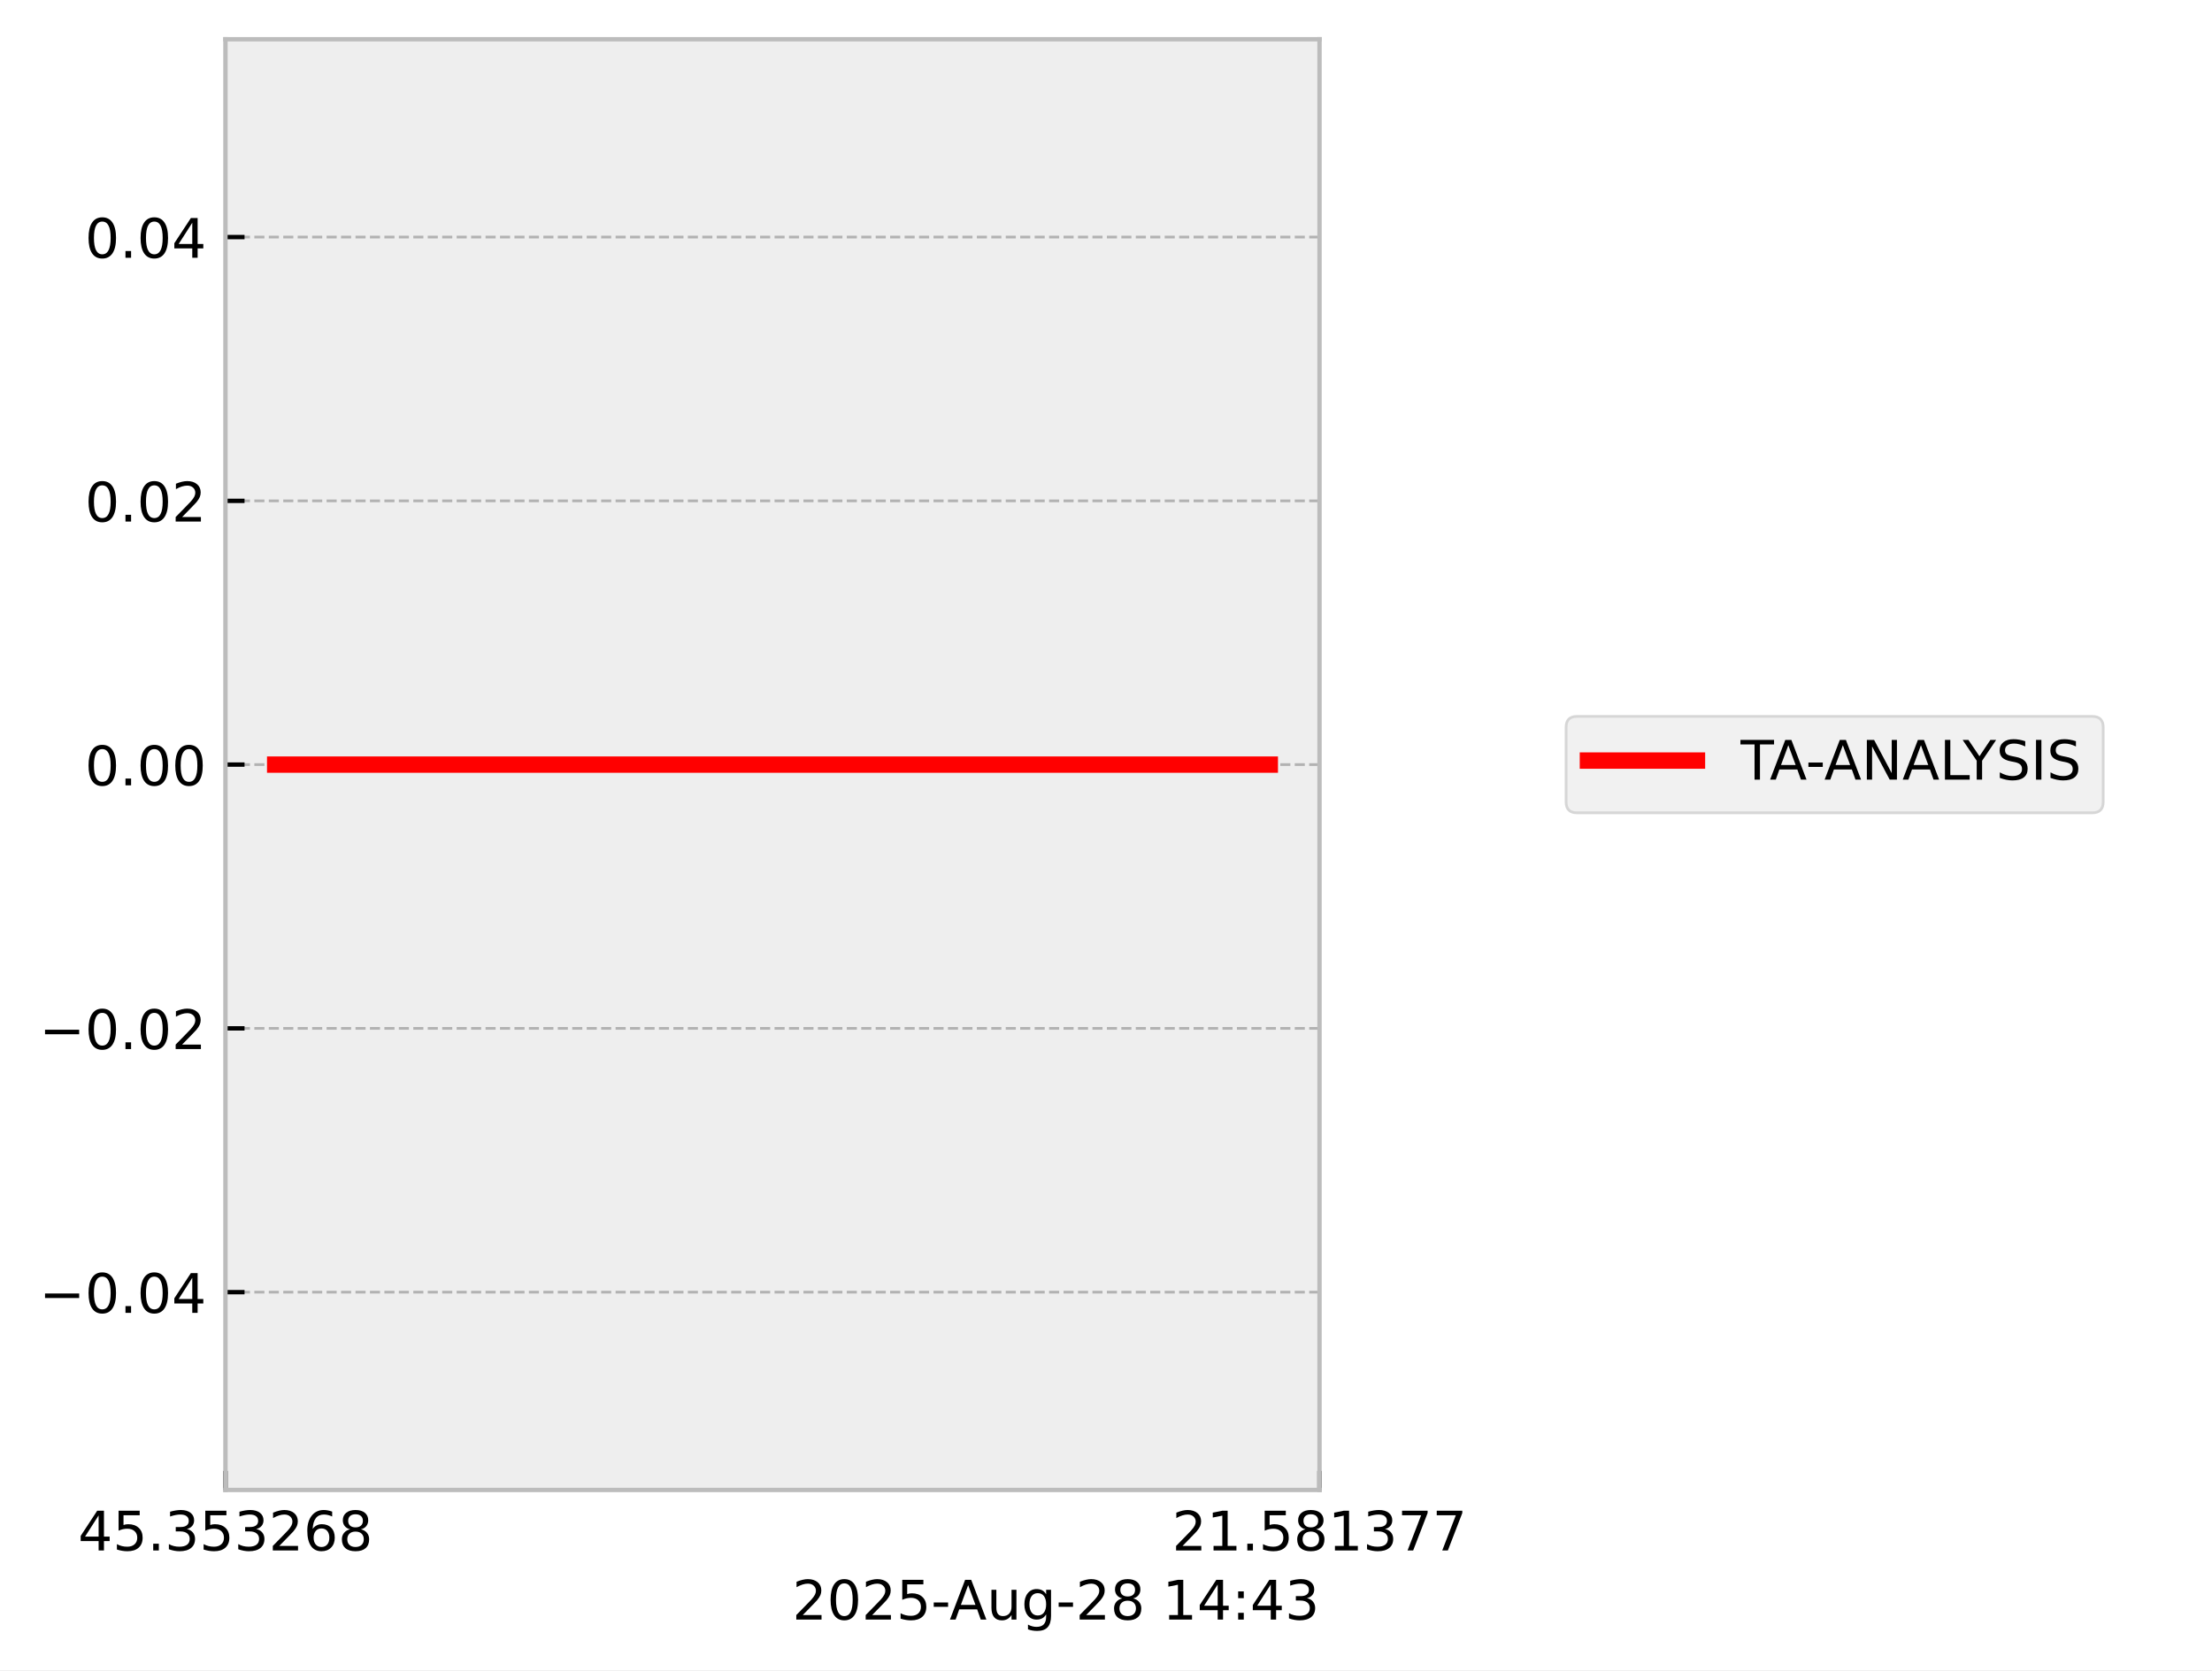
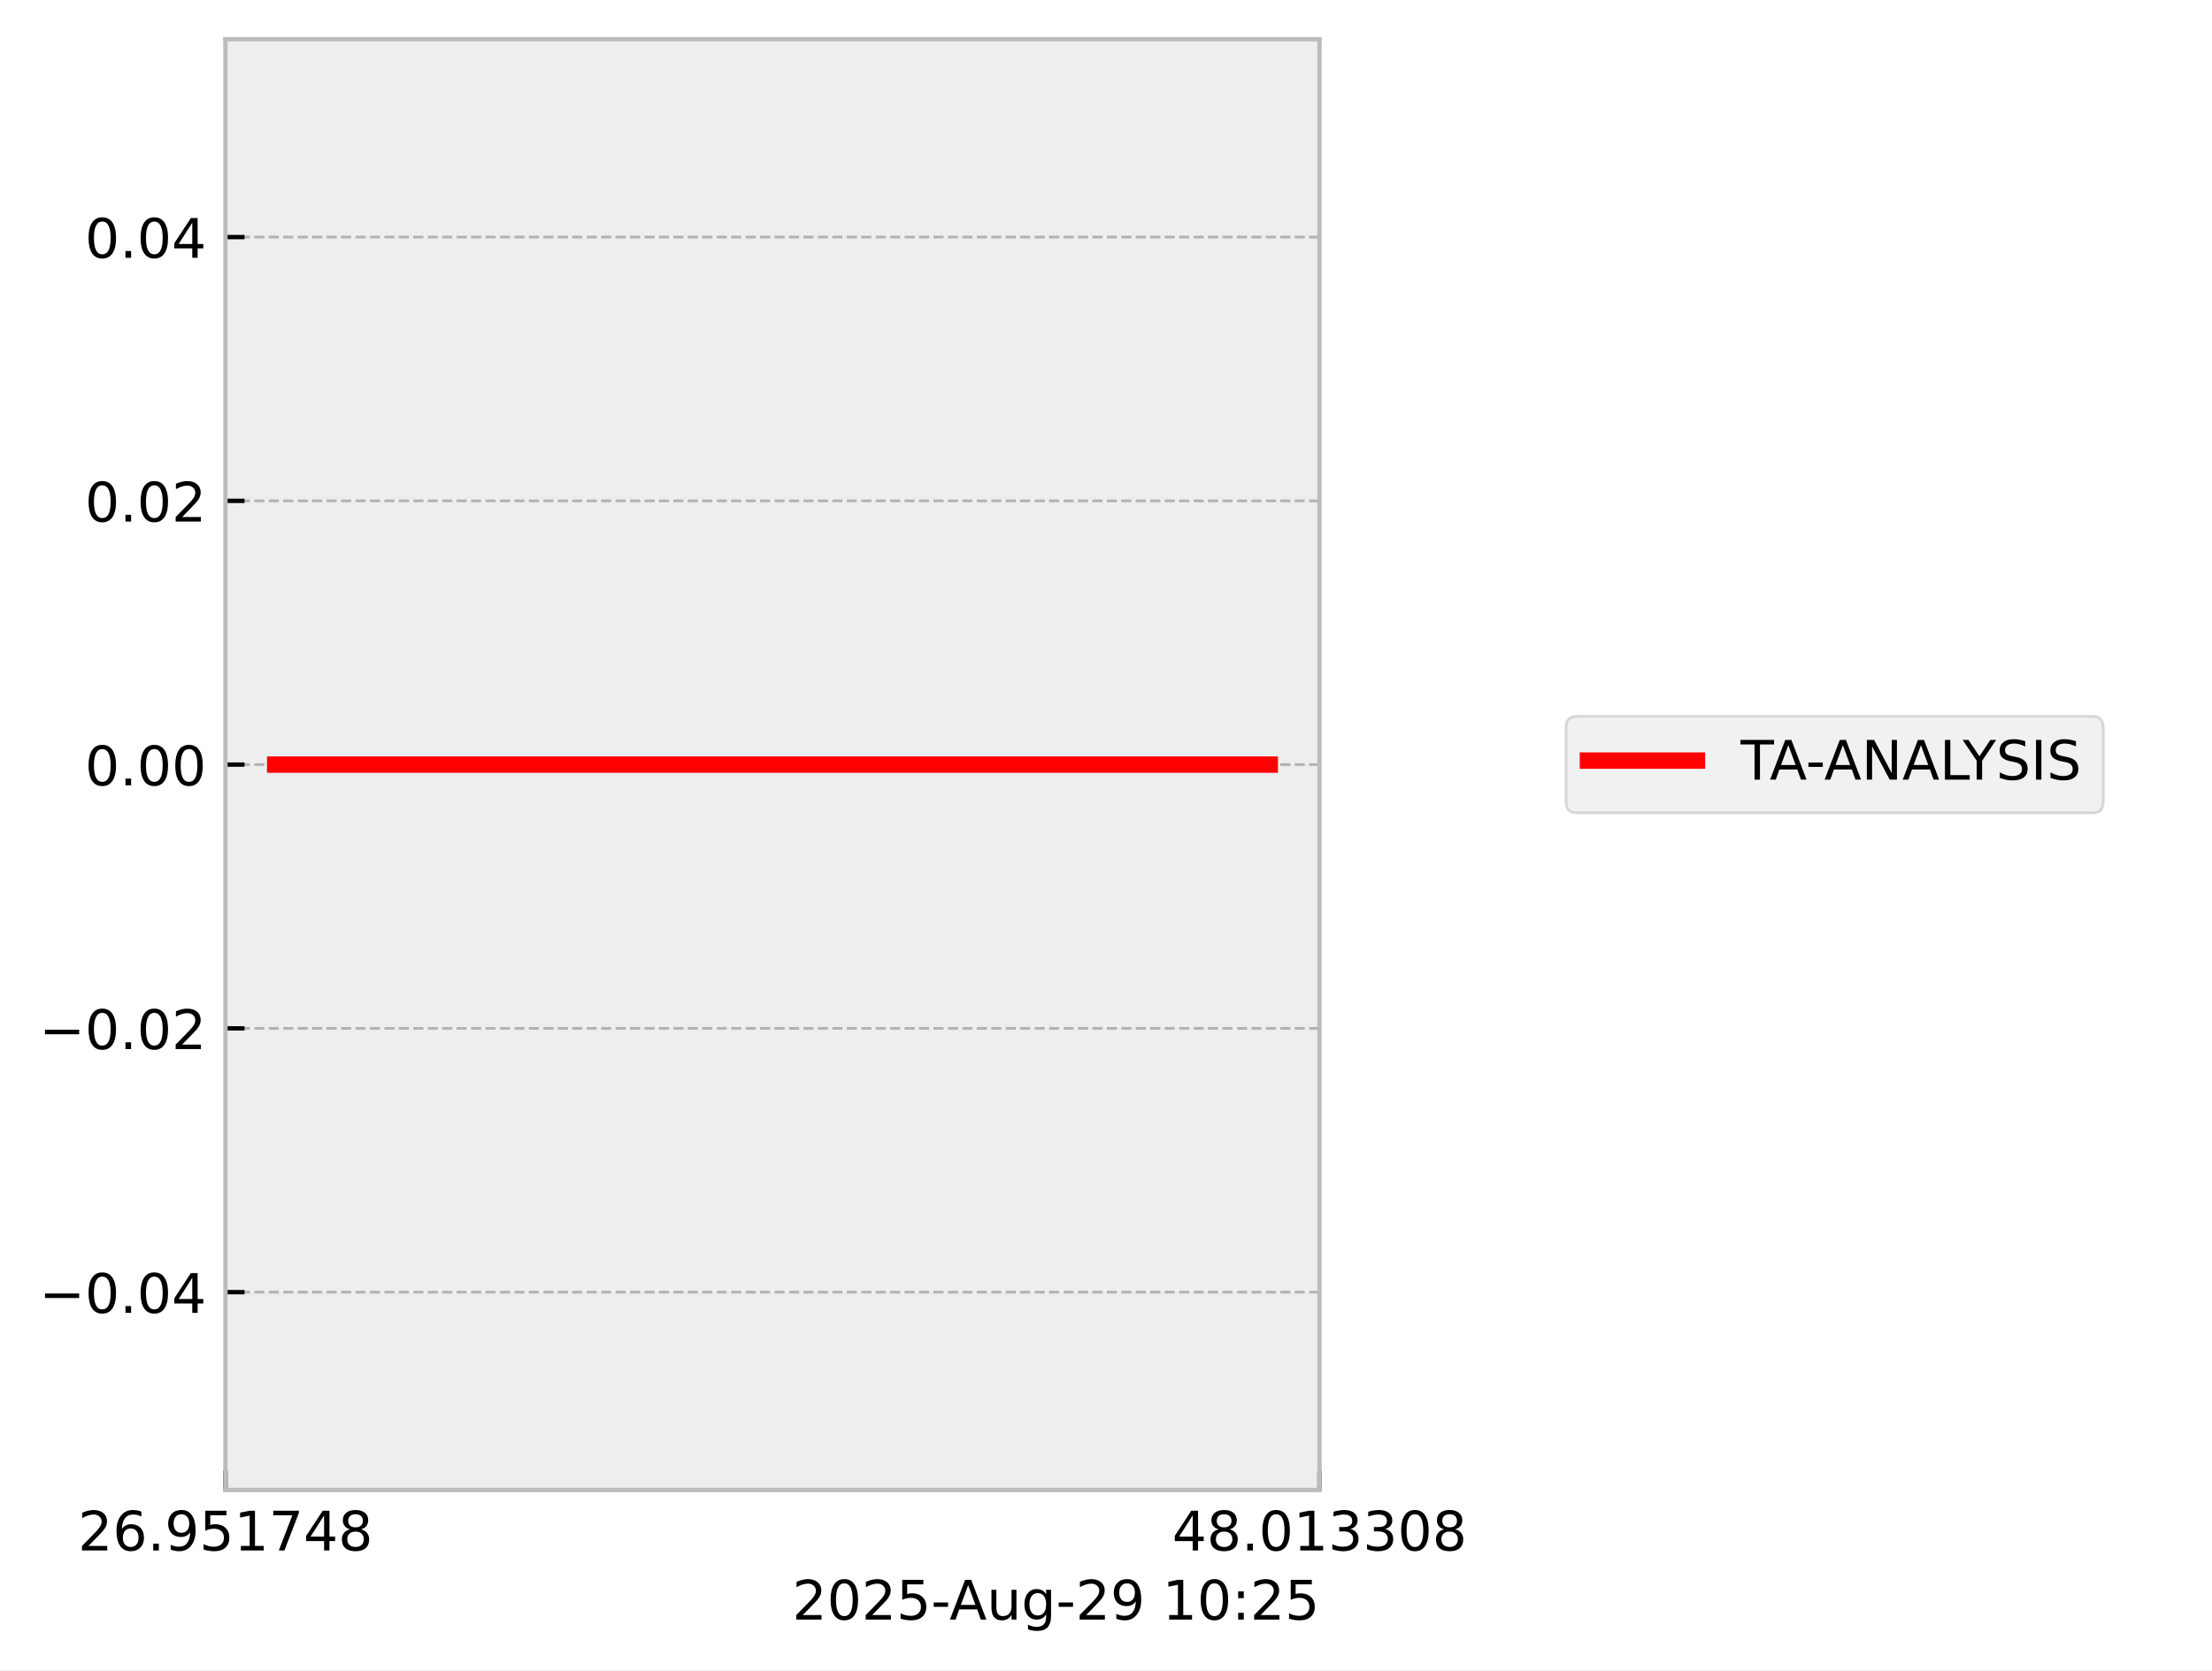
<svg xmlns="http://www.w3.org/2000/svg" xmlns:xlink="http://www.w3.org/1999/xlink" width="405.665pt" height="306.368pt" viewBox="0 0 405.665 306.368" version="1.1">
  <defs>
    <style type="text/css">*{stroke-linejoin: round; stroke-linecap: butt}</style>
  </defs>
  <g id="figure_1">
    <g id="patch_1">
      <path d="M 0 306.368  L 405.665 306.368  L 405.665 0  L 0 0  z " style="fill: #ffffff" />
    </g>
    <g id="axes_1">
      <g id="patch_2">
        <path d="M 41.345 273.312  L 241.991 273.312  L 241.991 7.2  L 41.345 7.2  z " style="fill: #eeeeee" />
      </g>
      <g id="matplotlib.axis_1">
        <g id="xtick_1">
          <g id="line2d_1">
-             <path d="M 41.345 273.312  L 41.345 7.2  " clip-path="url(#p9f7c20adb9)" style="fill: none; stroke-dasharray: 1.85,0.8; stroke-dashoffset: 0; stroke: #b2b2b2; stroke-width: 0.5" />
+             <path d="M 41.345 273.312  L 41.345 7.2  " clip-path="url(#p66a2857543)" style="fill: none; stroke-dasharray: 1.85,0.8; stroke-dashoffset: 0; stroke: #b2b2b2; stroke-width: 0.5" />
          </g>
          <g id="line2d_2">
            <defs>
-               <path id="me882bc1020" d="M 0 0  L 0 -3.5  " style="stroke: #000000; stroke-width: 0.8" />
-             </defs>
-             <g>
-               <use xlink:href="#me882bc1020" x="41.345" y="273.312" style="stroke: #000000; stroke-width: 0.8" />
+               <path id="m3a18c32ec3" d="M 0 0  L 0 -3.5  " style="stroke: #000000; stroke-width: 0.8" />
+             </defs>
+             <g>
+               <use xlink:href="#m3a18c32ec3" x="41.345" y="273.312" style="stroke: #000000; stroke-width: 0.8" />
            </g>
          </g>
          <g id="text_1">
            <g transform="translate(14.30625 284.4104) scale(0.1 -0.1)">
              <defs>
-                 <path id="DejaVuSans-34" d="M 2419 4116  L 825 1625  L 2419 1625  L 2419 4116  z M 2253 4666  L 3047 4666  L 3047 1625  L 3713 1625  L 3713 1100  L 3047 1100  L 3047 0  L 2419 0  L 2419 1100  L 313 1100  L 313 1709  L 2253 4666  z " transform="scale(0.015625)" />
-                 <path id="DejaVuSans-35" d="M 691 4666  L 3169 4666  L 3169 4134  L 1269 4134  L 1269 2991  Q 1406 3038 1543 3061  Q 1681 3084 1819 3084  Q 2600 3084 3056 2656  Q 3513 2228 3513 1497  Q 3513 744 3044 326  Q 2575 -91 1722 -91  Q 1428 -91 1123 -41  Q 819 9 494 109  L 494 744  Q 775 591 1075 516  Q 1375 441 1709 441  Q 2250 441 2565 725  Q 2881 1009 2881 1497  Q 2881 1984 2565 2268  Q 2250 2553 1709 2553  Q 1456 2553 1204 2497  Q 953 2441 691 2322  L 691 4666  z " transform="scale(0.015625)" />
-                 <path id="DejaVuSans-2e" d="M 684 794  L 1344 794  L 1344 0  L 684 0  L 684 794  z " transform="scale(0.015625)" />
-                 <path id="DejaVuSans-33" d="M 2597 2516  Q 3050 2419 3304 2112  Q 3559 1806 3559 1356  Q 3559 666 3084 287  Q 2609 -91 1734 -91  Q 1441 -91 1130 -33  Q 819 25 488 141  L 488 750  Q 750 597 1062 519  Q 1375 441 1716 441  Q 2309 441 2620 675  Q 2931 909 2931 1356  Q 2931 1769 2642 2001  Q 2353 2234 1838 2234  L 1294 2234  L 1294 2753  L 1863 2753  Q 2328 2753 2575 2939  Q 2822 3125 2822 3475  Q 2822 3834 2567 4026  Q 2313 4219 1838 4219  Q 1578 4219 1281 4162  Q 984 4106 628 3988  L 628 4550  Q 988 4650 1302 4700  Q 1616 4750 1894 4750  Q 2613 4750 3031 4423  Q 3450 4097 3450 3541  Q 3450 3153 3228 2886  Q 3006 2619 2597 2516  z " transform="scale(0.015625)" />
                <path id="DejaVuSans-32" d="M 1228 531  L 3431 531  L 3431 0  L 469 0  L 469 531  Q 828 903 1448 1529  Q 2069 2156 2228 2338  Q 2531 2678 2651 2914  Q 2772 3150 2772 3378  Q 2772 3750 2511 3984  Q 2250 4219 1831 4219  Q 1534 4219 1204 4116  Q 875 4013 500 3803  L 500 4441  Q 881 4594 1212 4672  Q 1544 4750 1819 4750  Q 2544 4750 2975 4387  Q 3406 4025 3406 3419  Q 3406 3131 3298 2873  Q 3191 2616 2906 2266  Q 2828 2175 2409 1742  Q 1991 1309 1228 531  z " transform="scale(0.015625)" />
                <path id="DejaVuSans-36" d="M 2113 2584  Q 1688 2584 1439 2293  Q 1191 2003 1191 1497  Q 1191 994 1439 701  Q 1688 409 2113 409  Q 2538 409 2786 701  Q 3034 994 3034 1497  Q 3034 2003 2786 2293  Q 2538 2584 2113 2584  z M 3366 4563  L 3366 3988  Q 3128 4100 2886 4159  Q 2644 4219 2406 4219  Q 1781 4219 1451 3797  Q 1122 3375 1075 2522  Q 1259 2794 1537 2939  Q 1816 3084 2150 3084  Q 2853 3084 3261 2657  Q 3669 2231 3669 1497  Q 3669 778 3244 343  Q 2819 -91 2113 -91  Q 1303 -91 875 529  Q 447 1150 447 2328  Q 447 3434 972 4092  Q 1497 4750 2381 4750  Q 2619 4750 2861 4703  Q 3103 4656 3366 4563  z " transform="scale(0.015625)" />
+                 <path id="DejaVuSans-2e" d="M 684 794  L 1344 794  L 1344 0  L 684 0  L 684 794  z " transform="scale(0.015625)" />
+                 <path id="DejaVuSans-39" d="M 703 97  L 703 672  Q 941 559 1184 500  Q 1428 441 1663 441  Q 2288 441 2617 861  Q 2947 1281 2994 2138  Q 2813 1869 2534 1725  Q 2256 1581 1919 1581  Q 1219 1581 811 2004  Q 403 2428 403 3163  Q 403 3881 828 4315  Q 1253 4750 1959 4750  Q 2769 4750 3195 4129  Q 3622 3509 3622 2328  Q 3622 1225 3098 567  Q 2575 -91 1691 -91  Q 1453 -91 1209 -44  Q 966 3 703 97  z M 1959 2075  Q 2384 2075 2632 2365  Q 2881 2656 2881 3163  Q 2881 3666 2632 3958  Q 2384 4250 1959 4250  Q 1534 4250 1286 3958  Q 1038 3666 1038 3163  Q 1038 2656 1286 2365  Q 1534 2075 1959 2075  z " transform="scale(0.015625)" />
+                 <path id="DejaVuSans-35" d="M 691 4666  L 3169 4666  L 3169 4134  L 1269 4134  L 1269 2991  Q 1406 3038 1543 3061  Q 1681 3084 1819 3084  Q 2600 3084 3056 2656  Q 3513 2228 3513 1497  Q 3513 744 3044 326  Q 2575 -91 1722 -91  Q 1428 -91 1123 -41  Q 819 9 494 109  L 494 744  Q 775 591 1075 516  Q 1375 441 1709 441  Q 2250 441 2565 725  Q 2881 1009 2881 1497  Q 2881 1984 2565 2268  Q 2250 2553 1709 2553  Q 1456 2553 1204 2497  Q 953 2441 691 2322  L 691 4666  z " transform="scale(0.015625)" />
+                 <path id="DejaVuSans-31" d="M 794 531  L 1825 531  L 1825 4091  L 703 3866  L 703 4441  L 1819 4666  L 2450 4666  L 2450 531  L 3481 531  L 3481 0  L 794 0  L 794 531  z " transform="scale(0.015625)" />
+                 <path id="DejaVuSans-37" d="M 525 4666  L 3525 4666  L 3525 4397  L 1831 0  L 1172 0  L 2766 4134  L 525 4134  L 525 4666  z " transform="scale(0.015625)" />
+                 <path id="DejaVuSans-34" d="M 2419 4116  L 825 1625  L 2419 1625  L 2419 4116  z M 2253 4666  L 3047 4666  L 3047 1625  L 3713 1625  L 3713 1100  L 3047 1100  L 3047 0  L 2419 0  L 2419 1100  L 313 1100  L 313 1709  L 2253 4666  z " transform="scale(0.015625)" />
                <path id="DejaVuSans-38" d="M 2034 2216  Q 1584 2216 1326 1975  Q 1069 1734 1069 1313  Q 1069 891 1326 650  Q 1584 409 2034 409  Q 2484 409 2743 651  Q 3003 894 3003 1313  Q 3003 1734 2745 1975  Q 2488 2216 2034 2216  z M 1403 2484  Q 997 2584 770 2862  Q 544 3141 544 3541  Q 544 4100 942 4425  Q 1341 4750 2034 4750  Q 2731 4750 3128 4425  Q 3525 4100 3525 3541  Q 3525 3141 3298 2862  Q 3072 2584 2669 2484  Q 3125 2378 3379 2068  Q 3634 1759 3634 1313  Q 3634 634 3220 271  Q 2806 -91 2034 -91  Q 1263 -91 848 271  Q 434 634 434 1313  Q 434 1759 690 2068  Q 947 2378 1403 2484  z M 1172 3481  Q 1172 3119 1398 2916  Q 1625 2713 2034 2713  Q 2441 2713 2670 2916  Q 2900 3119 2900 3481  Q 2900 3844 2670 4047  Q 2441 4250 2034 4250  Q 1625 4250 1398 4047  Q 1172 3844 1172 3481  z " transform="scale(0.015625)" />
              </defs>
-               <use xlink:href="#DejaVuSans-34" />
-               <use xlink:href="#DejaVuSans-35" transform="translate(63.62305 0)" />
+               <use xlink:href="#DejaVuSans-32" />
+               <use xlink:href="#DejaVuSans-36" transform="translate(63.62305 0)" />
              <use xlink:href="#DejaVuSans-2e" transform="translate(127.2461 0)" />
-               <use xlink:href="#DejaVuSans-33" transform="translate(159.0332 0)" />
+               <use xlink:href="#DejaVuSans-39" transform="translate(159.0332 0)" />
              <use xlink:href="#DejaVuSans-35" transform="translate(222.6562 0)" />
-               <use xlink:href="#DejaVuSans-33" transform="translate(286.2793 0)" />
-               <use xlink:href="#DejaVuSans-32" transform="translate(349.9023 0)" />
-               <use xlink:href="#DejaVuSans-36" transform="translate(413.5254 0)" />
+               <use xlink:href="#DejaVuSans-31" transform="translate(286.2793 0)" />
+               <use xlink:href="#DejaVuSans-37" transform="translate(349.9023 0)" />
+               <use xlink:href="#DejaVuSans-34" transform="translate(413.5254 0)" />
              <use xlink:href="#DejaVuSans-38" transform="translate(477.1484 0)" />
            </g>
          </g>
        </g>
        <g id="xtick_2">
          <g id="line2d_3">
-             <path d="M 241.991 273.312  L 241.991 7.2  " clip-path="url(#p9f7c20adb9)" style="fill: none; stroke-dasharray: 1.85,0.8; stroke-dashoffset: 0; stroke: #b2b2b2; stroke-width: 0.5" />
+             <path d="M 241.991 273.312  L 241.991 7.2  " clip-path="url(#p66a2857543)" style="fill: none; stroke-dasharray: 1.85,0.8; stroke-dashoffset: 0; stroke: #b2b2b2; stroke-width: 0.5" />
          </g>
          <g id="line2d_4">
            <g>
-               <use xlink:href="#me882bc1020" x="241.991" y="273.312" style="stroke: #000000; stroke-width: 0.8" />
+               <use xlink:href="#m3a18c32ec3" x="241.991" y="273.312" style="stroke: #000000; stroke-width: 0.8" />
            </g>
          </g>
          <g id="text_2">
            <g transform="translate(214.9522 284.4104) scale(0.1 -0.1)">
              <defs>
-                 <path id="DejaVuSans-31" d="M 794 531  L 1825 531  L 1825 4091  L 703 3866  L 703 4441  L 1819 4666  L 2450 4666  L 2450 531  L 3481 531  L 3481 0  L 794 0  L 794 531  z " transform="scale(0.015625)" />
-                 <path id="DejaVuSans-37" d="M 525 4666  L 3525 4666  L 3525 4397  L 1831 0  L 1172 0  L 2766 4134  L 525 4134  L 525 4666  z " transform="scale(0.015625)" />
+                 <path id="DejaVuSans-30" d="M 2034 4250  Q 1547 4250 1301 3770  Q 1056 3291 1056 2328  Q 1056 1369 1301 889  Q 1547 409 2034 409  Q 2525 409 2770 889  Q 3016 1369 3016 2328  Q 3016 3291 2770 3770  Q 2525 4250 2034 4250  z M 2034 4750  Q 2819 4750 3233 4129  Q 3647 3509 3647 2328  Q 3647 1150 3233 529  Q 2819 -91 2034 -91  Q 1250 -91 836 529  Q 422 1150 422 2328  Q 422 3509 836 4129  Q 1250 4750 2034 4750  z " transform="scale(0.015625)" />
+                 <path id="DejaVuSans-33" d="M 2597 2516  Q 3050 2419 3304 2112  Q 3559 1806 3559 1356  Q 3559 666 3084 287  Q 2609 -91 1734 -91  Q 1441 -91 1130 -33  Q 819 25 488 141  L 488 750  Q 750 597 1062 519  Q 1375 441 1716 441  Q 2309 441 2620 675  Q 2931 909 2931 1356  Q 2931 1769 2642 2001  Q 2353 2234 1838 2234  L 1294 2234  L 1294 2753  L 1863 2753  Q 2328 2753 2575 2939  Q 2822 3125 2822 3475  Q 2822 3834 2567 4026  Q 2313 4219 1838 4219  Q 1578 4219 1281 4162  Q 984 4106 628 3988  L 628 4550  Q 988 4650 1302 4700  Q 1616 4750 1894 4750  Q 2613 4750 3031 4423  Q 3450 4097 3450 3541  Q 3450 3153 3228 2886  Q 3006 2619 2597 2516  z " transform="scale(0.015625)" />
              </defs>
-               <use xlink:href="#DejaVuSans-32" />
-               <use xlink:href="#DejaVuSans-31" transform="translate(63.62305 0)" />
+               <use xlink:href="#DejaVuSans-34" />
+               <use xlink:href="#DejaVuSans-38" transform="translate(63.62305 0)" />
              <use xlink:href="#DejaVuSans-2e" transform="translate(127.2461 0)" />
-               <use xlink:href="#DejaVuSans-35" transform="translate(159.0332 0)" />
-               <use xlink:href="#DejaVuSans-38" transform="translate(222.6562 0)" />
-               <use xlink:href="#DejaVuSans-31" transform="translate(286.2793 0)" />
+               <use xlink:href="#DejaVuSans-30" transform="translate(159.0332 0)" />
+               <use xlink:href="#DejaVuSans-31" transform="translate(222.6562 0)" />
+               <use xlink:href="#DejaVuSans-33" transform="translate(286.2793 0)" />
              <use xlink:href="#DejaVuSans-33" transform="translate(349.9023 0)" />
-               <use xlink:href="#DejaVuSans-37" transform="translate(413.5254 0)" />
-               <use xlink:href="#DejaVuSans-37" transform="translate(477.1484 0)" />
+               <use xlink:href="#DejaVuSans-30" transform="translate(413.5254 0)" />
+               <use xlink:href="#DejaVuSans-38" transform="translate(477.1484 0)" />
            </g>
          </g>
        </g>
        <g id="text_3">
          <g transform="translate(145.3022 297.0886) scale(0.1 -0.1)">
            <defs>
-               <path id="DejaVuSans-30" d="M 2034 4250  Q 1547 4250 1301 3770  Q 1056 3291 1056 2328  Q 1056 1369 1301 889  Q 1547 409 2034 409  Q 2525 409 2770 889  Q 3016 1369 3016 2328  Q 3016 3291 2770 3770  Q 2525 4250 2034 4250  z M 2034 4750  Q 2819 4750 3233 4129  Q 3647 3509 3647 2328  Q 3647 1150 3233 529  Q 2819 -91 2034 -91  Q 1250 -91 836 529  Q 422 1150 422 2328  Q 422 3509 836 4129  Q 1250 4750 2034 4750  z " transform="scale(0.015625)" />
              <path id="DejaVuSans-2d" d="M 313 2009  L 1997 2009  L 1997 1497  L 313 1497  L 313 2009  z " transform="scale(0.015625)" />
              <path id="DejaVuSans-41" d="M 2188 4044  L 1331 1722  L 3047 1722  L 2188 4044  z M 1831 4666  L 2547 4666  L 4325 0  L 3669 0  L 3244 1197  L 1141 1197  L 716 0  L 50 0  L 1831 4666  z " transform="scale(0.015625)" />
              <path id="DejaVuSans-75" d="M 544 1381  L 544 3500  L 1119 3500  L 1119 1403  Q 1119 906 1312 657  Q 1506 409 1894 409  Q 2359 409 2629 706  Q 2900 1003 2900 1516  L 2900 3500  L 3475 3500  L 3475 0  L 2900 0  L 2900 538  Q 2691 219 2414 64  Q 2138 -91 1772 -91  Q 1169 -91 856 284  Q 544 659 544 1381  z M 1991 3584  L 1991 3584  z " transform="scale(0.015625)" />
              <path id="DejaVuSans-67" d="M 2906 1791  Q 2906 2416 2648 2759  Q 2391 3103 1925 3103  Q 1463 3103 1205 2759  Q 947 2416 947 1791  Q 947 1169 1205 825  Q 1463 481 1925 481  Q 2391 481 2648 825  Q 2906 1169 2906 1791  z M 3481 434  Q 3481 -459 3084 -895  Q 2688 -1331 1869 -1331  Q 1566 -1331 1297 -1286  Q 1028 -1241 775 -1147  L 775 -588  Q 1028 -725 1275 -790  Q 1522 -856 1778 -856  Q 2344 -856 2625 -561  Q 2906 -266 2906 331  L 2906 616  Q 2728 306 2450 153  Q 2172 0 1784 0  Q 1141 0 747 490  Q 353 981 353 1791  Q 353 2603 747 3093  Q 1141 3584 1784 3584  Q 2172 3584 2450 3431  Q 2728 3278 2906 2969  L 2906 3500  L 3481 3500  L 3481 434  z " transform="scale(0.015625)" />
              <path id="DejaVuSans-20" transform="scale(0.015625)" />
              <path id="DejaVuSans-3a" d="M 750 794  L 1409 794  L 1409 0  L 750 0  L 750 794  z M 750 3309  L 1409 3309  L 1409 2516  L 750 2516  L 750 3309  z " transform="scale(0.015625)" />
            </defs>
            <use xlink:href="#DejaVuSans-32" />
            <use xlink:href="#DejaVuSans-30" transform="translate(63.62305 0)" />
            <use xlink:href="#DejaVuSans-32" transform="translate(127.2461 0)" />
            <use xlink:href="#DejaVuSans-35" transform="translate(190.8691 0)" />
            <use xlink:href="#DejaVuSans-2d" transform="translate(254.4922 0)" />
            <use xlink:href="#DejaVuSans-41" transform="translate(288.3262 0)" />
            <use xlink:href="#DejaVuSans-75" transform="translate(356.7344 0)" />
            <use xlink:href="#DejaVuSans-67" transform="translate(420.1133 0)" />
            <use xlink:href="#DejaVuSans-2d" transform="translate(483.5898 0)" />
            <use xlink:href="#DejaVuSans-32" transform="translate(519.6738 0)" />
-             <use xlink:href="#DejaVuSans-38" transform="translate(583.2969 0)" />
+             <use xlink:href="#DejaVuSans-39" transform="translate(583.2969 0)" />
            <use xlink:href="#DejaVuSans-20" transform="translate(646.9199 0)" />
            <use xlink:href="#DejaVuSans-31" transform="translate(678.707 0)" />
-             <use xlink:href="#DejaVuSans-34" transform="translate(742.3301 0)" />
+             <use xlink:href="#DejaVuSans-30" transform="translate(742.3301 0)" />
            <use xlink:href="#DejaVuSans-3a" transform="translate(805.9531 0)" />
-             <use xlink:href="#DejaVuSans-34" transform="translate(839.6445 0)" />
-             <use xlink:href="#DejaVuSans-33" transform="translate(903.2676 0)" />
+             <use xlink:href="#DejaVuSans-32" transform="translate(839.6445 0)" />
+             <use xlink:href="#DejaVuSans-35" transform="translate(903.2676 0)" />
          </g>
        </g>
      </g>
      <g id="matplotlib.axis_2">
        <g id="ytick_1">
          <g id="line2d_5">
-             <path d="M 41.345 237.024  L 241.991 237.024  " clip-path="url(#p9f7c20adb9)" style="fill: none; stroke-dasharray: 1.85,0.8; stroke-dashoffset: 0; stroke: #b2b2b2; stroke-width: 0.5" />
+             <path d="M 41.345 237.024  L 241.991 237.024  " clip-path="url(#p66a2857543)" style="fill: none; stroke-dasharray: 1.85,0.8; stroke-dashoffset: 0; stroke: #b2b2b2; stroke-width: 0.5" />
          </g>
          <g id="line2d_6">
            <defs>
-               <path id="mccb201e13a" d="M 0 0  L 3.5 0  " style="stroke: #000000; stroke-width: 0.8" />
-             </defs>
-             <g>
-               <use xlink:href="#mccb201e13a" x="41.345" y="237.024" style="stroke: #000000; stroke-width: 0.8" />
+               <path id="m88de2b1f41" d="M 0 0  L 3.5 0  " style="stroke: #000000; stroke-width: 0.8" />
+             </defs>
+             <g>
+               <use xlink:href="#m88de2b1f41" x="41.345" y="237.024" style="stroke: #000000; stroke-width: 0.8" />
            </g>
          </g>
          <g id="text_4">
            <g transform="translate(7.2 240.8232) scale(0.1 -0.1)">
              <defs>
                <path id="DejaVuSans-2212" d="M 678 2272  L 4684 2272  L 4684 1741  L 678 1741  L 678 2272  z " transform="scale(0.015625)" />
              </defs>
              <use xlink:href="#DejaVuSans-2212" />
              <use xlink:href="#DejaVuSans-30" transform="translate(83.78906 0)" />
              <use xlink:href="#DejaVuSans-2e" transform="translate(147.4121 0)" />
              <use xlink:href="#DejaVuSans-30" transform="translate(179.1992 0)" />
              <use xlink:href="#DejaVuSans-34" transform="translate(242.8223 0)" />
            </g>
          </g>
        </g>
        <g id="ytick_2">
          <g id="line2d_7">
-             <path d="M 41.345 188.64  L 241.991 188.64  " clip-path="url(#p9f7c20adb9)" style="fill: none; stroke-dasharray: 1.85,0.8; stroke-dashoffset: 0; stroke: #b2b2b2; stroke-width: 0.5" />
+             <path d="M 41.345 188.64  L 241.991 188.64  " clip-path="url(#p66a2857543)" style="fill: none; stroke-dasharray: 1.85,0.8; stroke-dashoffset: 0; stroke: #b2b2b2; stroke-width: 0.5" />
          </g>
          <g id="line2d_8">
            <g>
-               <use xlink:href="#mccb201e13a" x="41.345" y="188.64" style="stroke: #000000; stroke-width: 0.8" />
+               <use xlink:href="#m88de2b1f41" x="41.345" y="188.64" style="stroke: #000000; stroke-width: 0.8" />
            </g>
          </g>
          <g id="text_5">
            <g transform="translate(7.2 192.4392) scale(0.1 -0.1)">
              <use xlink:href="#DejaVuSans-2212" />
              <use xlink:href="#DejaVuSans-30" transform="translate(83.78906 0)" />
              <use xlink:href="#DejaVuSans-2e" transform="translate(147.4121 0)" />
              <use xlink:href="#DejaVuSans-30" transform="translate(179.1992 0)" />
              <use xlink:href="#DejaVuSans-32" transform="translate(242.8223 0)" />
            </g>
          </g>
        </g>
        <g id="ytick_3">
          <g id="line2d_9">
-             <path d="M 41.345 140.256  L 241.991 140.256  " clip-path="url(#p9f7c20adb9)" style="fill: none; stroke-dasharray: 1.85,0.8; stroke-dashoffset: 0; stroke: #b2b2b2; stroke-width: 0.5" />
+             <path d="M 41.345 140.256  L 241.991 140.256  " clip-path="url(#p66a2857543)" style="fill: none; stroke-dasharray: 1.85,0.8; stroke-dashoffset: 0; stroke: #b2b2b2; stroke-width: 0.5" />
          </g>
          <g id="line2d_10">
            <g>
-               <use xlink:href="#mccb201e13a" x="41.345" y="140.256" style="stroke: #000000; stroke-width: 0.8" />
+               <use xlink:href="#m88de2b1f41" x="41.345" y="140.256" style="stroke: #000000; stroke-width: 0.8" />
            </g>
          </g>
          <g id="text_6">
            <g transform="translate(15.57969 144.0552) scale(0.1 -0.1)">
              <use xlink:href="#DejaVuSans-30" />
              <use xlink:href="#DejaVuSans-2e" transform="translate(63.62305 0)" />
              <use xlink:href="#DejaVuSans-30" transform="translate(95.41016 0)" />
              <use xlink:href="#DejaVuSans-30" transform="translate(159.0332 0)" />
            </g>
          </g>
        </g>
        <g id="ytick_4">
          <g id="line2d_11">
-             <path d="M 41.345 91.872  L 241.991 91.872  " clip-path="url(#p9f7c20adb9)" style="fill: none; stroke-dasharray: 1.85,0.8; stroke-dashoffset: 0; stroke: #b2b2b2; stroke-width: 0.5" />
+             <path d="M 41.345 91.872  L 241.991 91.872  " clip-path="url(#p66a2857543)" style="fill: none; stroke-dasharray: 1.85,0.8; stroke-dashoffset: 0; stroke: #b2b2b2; stroke-width: 0.5" />
          </g>
          <g id="line2d_12">
            <g>
-               <use xlink:href="#mccb201e13a" x="41.345" y="91.872" style="stroke: #000000; stroke-width: 0.8" />
+               <use xlink:href="#m88de2b1f41" x="41.345" y="91.872" style="stroke: #000000; stroke-width: 0.8" />
            </g>
          </g>
          <g id="text_7">
            <g transform="translate(15.57969 95.67122) scale(0.1 -0.1)">
              <use xlink:href="#DejaVuSans-30" />
              <use xlink:href="#DejaVuSans-2e" transform="translate(63.62305 0)" />
              <use xlink:href="#DejaVuSans-30" transform="translate(95.41016 0)" />
              <use xlink:href="#DejaVuSans-32" transform="translate(159.0332 0)" />
            </g>
          </g>
        </g>
        <g id="ytick_5">
          <g id="line2d_13">
-             <path d="M 41.345 43.488  L 241.991 43.488  " clip-path="url(#p9f7c20adb9)" style="fill: none; stroke-dasharray: 1.85,0.8; stroke-dashoffset: 0; stroke: #b2b2b2; stroke-width: 0.5" />
+             <path d="M 41.345 43.488  L 241.991 43.488  " clip-path="url(#p66a2857543)" style="fill: none; stroke-dasharray: 1.85,0.8; stroke-dashoffset: 0; stroke: #b2b2b2; stroke-width: 0.5" />
          </g>
          <g id="line2d_14">
            <g>
-               <use xlink:href="#mccb201e13a" x="41.345" y="43.488" style="stroke: #000000; stroke-width: 0.8" />
+               <use xlink:href="#m88de2b1f41" x="41.345" y="43.488" style="stroke: #000000; stroke-width: 0.8" />
            </g>
          </g>
          <g id="text_8">
            <g transform="translate(15.57969 47.28722) scale(0.1 -0.1)">
              <use xlink:href="#DejaVuSans-30" />
              <use xlink:href="#DejaVuSans-2e" transform="translate(63.62305 0)" />
              <use xlink:href="#DejaVuSans-30" transform="translate(95.41016 0)" />
              <use xlink:href="#DejaVuSans-34" transform="translate(159.0332 0)" />
            </g>
          </g>
        </g>
      </g>
      <g id="line2d_15">
-         <path d="M 50.466 140.256  L 203.687 140.256  L 223.361 140.256  L 228.009 140.256  L 232.192 140.256  L 232.871 140.256  " clip-path="url(#p9f7c20adb9)" style="fill: none; stroke: #ff0000; stroke-width: 3; stroke-linecap: square" />
+         <path d="M 50.466 140.256  L 133.164 140.256  L 143.782 140.256  L 146.291 140.256  L 148.549 140.256  L 232.573 140.256  L 232.871 140.256  " clip-path="url(#p66a2857543)" style="fill: none; stroke: #ff0000; stroke-width: 3; stroke-linecap: square" />
      </g>
      <g id="patch_3">
        <path d="M 41.345 273.312  L 41.345 7.2  " style="fill: none; stroke: #bcbcbc; stroke-width: 0.8; stroke-linejoin: miter; stroke-linecap: square" />
      </g>
      <g id="patch_4">
        <path d="M 241.991 273.312  L 241.991 7.2  " style="fill: none; stroke: #bcbcbc; stroke-width: 0.8; stroke-linejoin: miter; stroke-linecap: square" />
      </g>
      <g id="patch_5">
        <path d="M 41.345 273.312  L 241.991 273.312  " style="fill: none; stroke: #bcbcbc; stroke-width: 0.8; stroke-linejoin: miter; stroke-linecap: square" />
      </g>
      <g id="patch_6">
        <path d="M 41.345 7.2  L 241.991 7.2  " style="fill: none; stroke: #bcbcbc; stroke-width: 0.8; stroke-linejoin: miter; stroke-linecap: square" />
      </g>
    </g>
    <g id="axes_2">
      <g id="legend_1">
        <g id="patch_7">
          <path d="M 289.213 149.095  L 383.709 149.095  Q 385.709 149.095 385.709 147.095  L 385.709 133.417  Q 385.709 131.417 383.709 131.417  L 289.213 131.417  Q 287.213 131.417 287.213 133.417  L 287.213 147.095  Q 287.213 149.095 289.213 149.095  z " style="fill: #eeeeee; opacity: 0.8; stroke: #cccccc; stroke-width: 0.5; stroke-linejoin: miter" />
        </g>
        <g id="line2d_16">
          <path d="M 291.213 139.515  L 301.213 139.515  L 311.213 139.515  " style="fill: none; stroke: #ff0000; stroke-width: 3; stroke-linecap: square" />
        </g>
        <g id="text_9">
          <g transform="translate(319.2133 143.0154) scale(0.1 -0.1)">
            <defs>
              <path id="DejaVuSans-54" d="M -19 4666  L 3928 4666  L 3928 4134  L 2272 4134  L 2272 0  L 1638 0  L 1638 4134  L -19 4134  L -19 4666  z " transform="scale(0.015625)" />
              <path id="DejaVuSans-4e" d="M 628 4666  L 1478 4666  L 3547 763  L 3547 4666  L 4159 4666  L 4159 0  L 3309 0  L 1241 3903  L 1241 0  L 628 0  L 628 4666  z " transform="scale(0.015625)" />
              <path id="DejaVuSans-4c" d="M 628 4666  L 1259 4666  L 1259 531  L 3531 531  L 3531 0  L 628 0  L 628 4666  z " transform="scale(0.015625)" />
              <path id="DejaVuSans-59" d="M -13 4666  L 666 4666  L 1959 2747  L 3244 4666  L 3922 4666  L 2272 2222  L 2272 0  L 1638 0  L 1638 2222  L -13 4666  z " transform="scale(0.015625)" />
              <path id="DejaVuSans-53" d="M 3425 4513  L 3425 3897  Q 3066 4069 2747 4153  Q 2428 4238 2131 4238  Q 1616 4238 1336 4038  Q 1056 3838 1056 3469  Q 1056 3159 1242 3001  Q 1428 2844 1947 2747  L 2328 2669  Q 3034 2534 3370 2195  Q 3706 1856 3706 1288  Q 3706 609 3251 259  Q 2797 -91 1919 -91  Q 1588 -91 1214 -16  Q 841 59 441 206  L 441 856  Q 825 641 1194 531  Q 1563 422 1919 422  Q 2459 422 2753 634  Q 3047 847 3047 1241  Q 3047 1584 2836 1778  Q 2625 1972 2144 2069  L 1759 2144  Q 1053 2284 737 2584  Q 422 2884 422 3419  Q 422 4038 858 4394  Q 1294 4750 2059 4750  Q 2388 4750 2728 4690  Q 3069 4631 3425 4513  z " transform="scale(0.015625)" />
              <path id="DejaVuSans-49" d="M 628 4666  L 1259 4666  L 1259 0  L 628 0  L 628 4666  z " transform="scale(0.015625)" />
            </defs>
            <use xlink:href="#DejaVuSans-54" />
            <use xlink:href="#DejaVuSans-41" transform="translate(53.33398 0)" />
            <use xlink:href="#DejaVuSans-2d" transform="translate(119.4922 0)" />
            <use xlink:href="#DejaVuSans-41" transform="translate(153.3262 0)" />
            <use xlink:href="#DejaVuSans-4e" transform="translate(221.7344 0)" />
            <use xlink:href="#DejaVuSans-41" transform="translate(296.5391 0)" />
            <use xlink:href="#DejaVuSans-4c" transform="translate(364.9473 0)" />
            <use xlink:href="#DejaVuSans-59" transform="translate(407.4102 0)" />
            <use xlink:href="#DejaVuSans-53" transform="translate(468.4941 0)" />
            <use xlink:href="#DejaVuSans-49" transform="translate(531.9707 0)" />
            <use xlink:href="#DejaVuSans-53" transform="translate(561.4629 0)" />
          </g>
        </g>
      </g>
    </g>
  </g>
  <defs>
-     <clipPath id="p9f7c20adb9">
+     <clipPath id="p66a2857543">
      <rect x="41.345" y="7.2" width="200.646" height="266.112" />
    </clipPath>
  </defs>
</svg>
